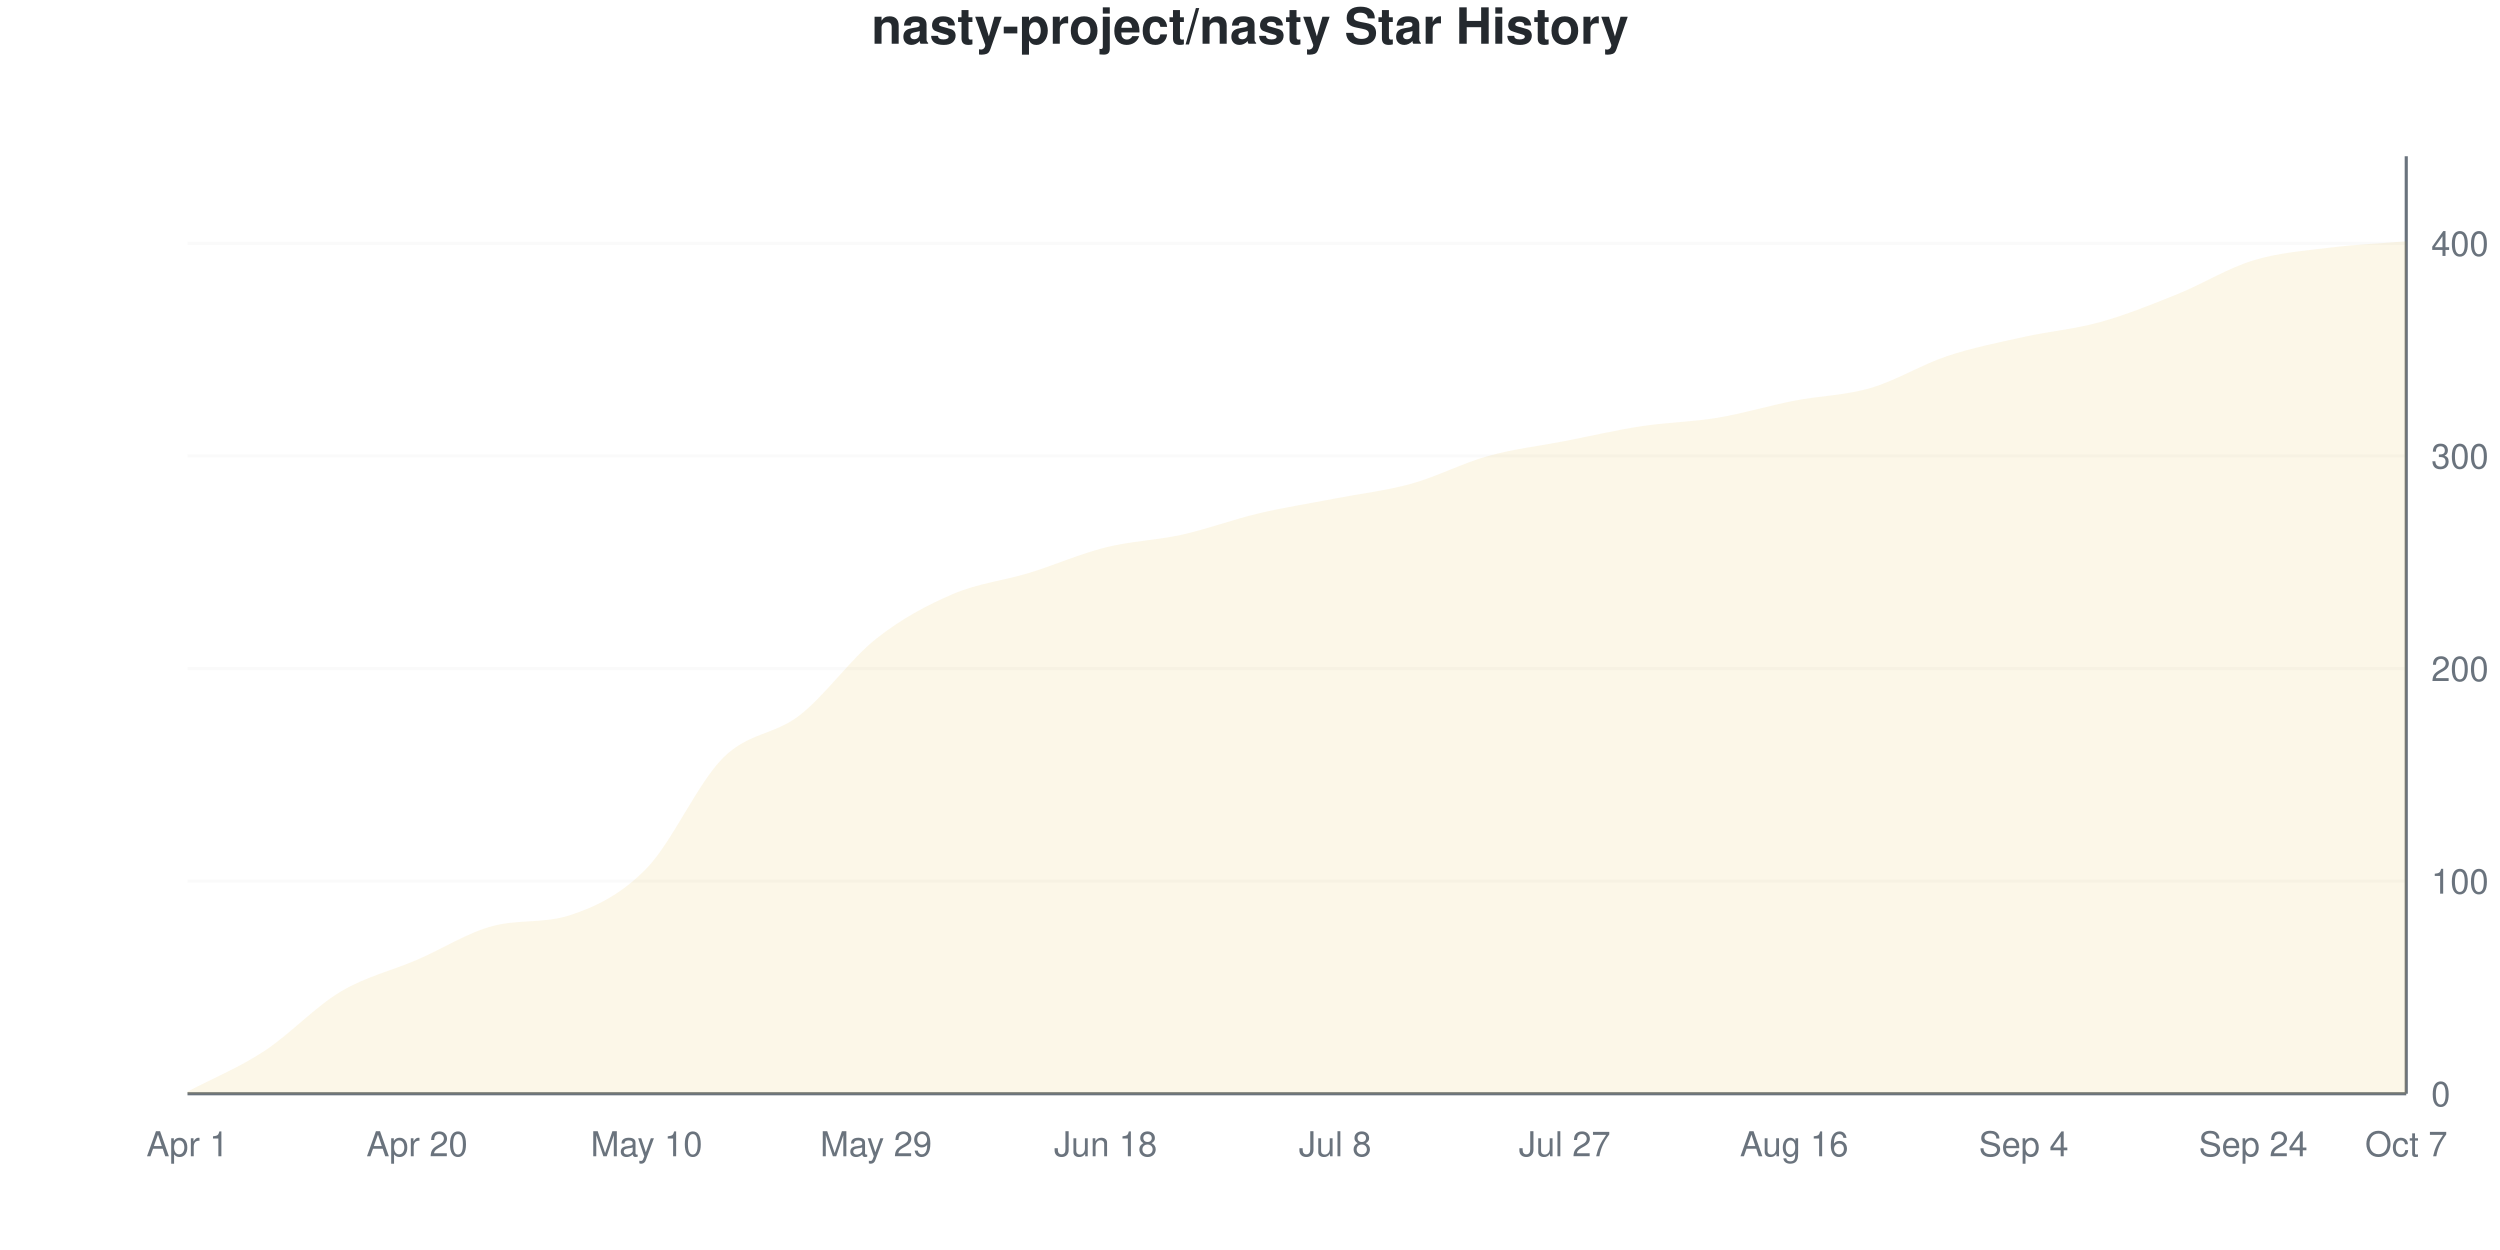
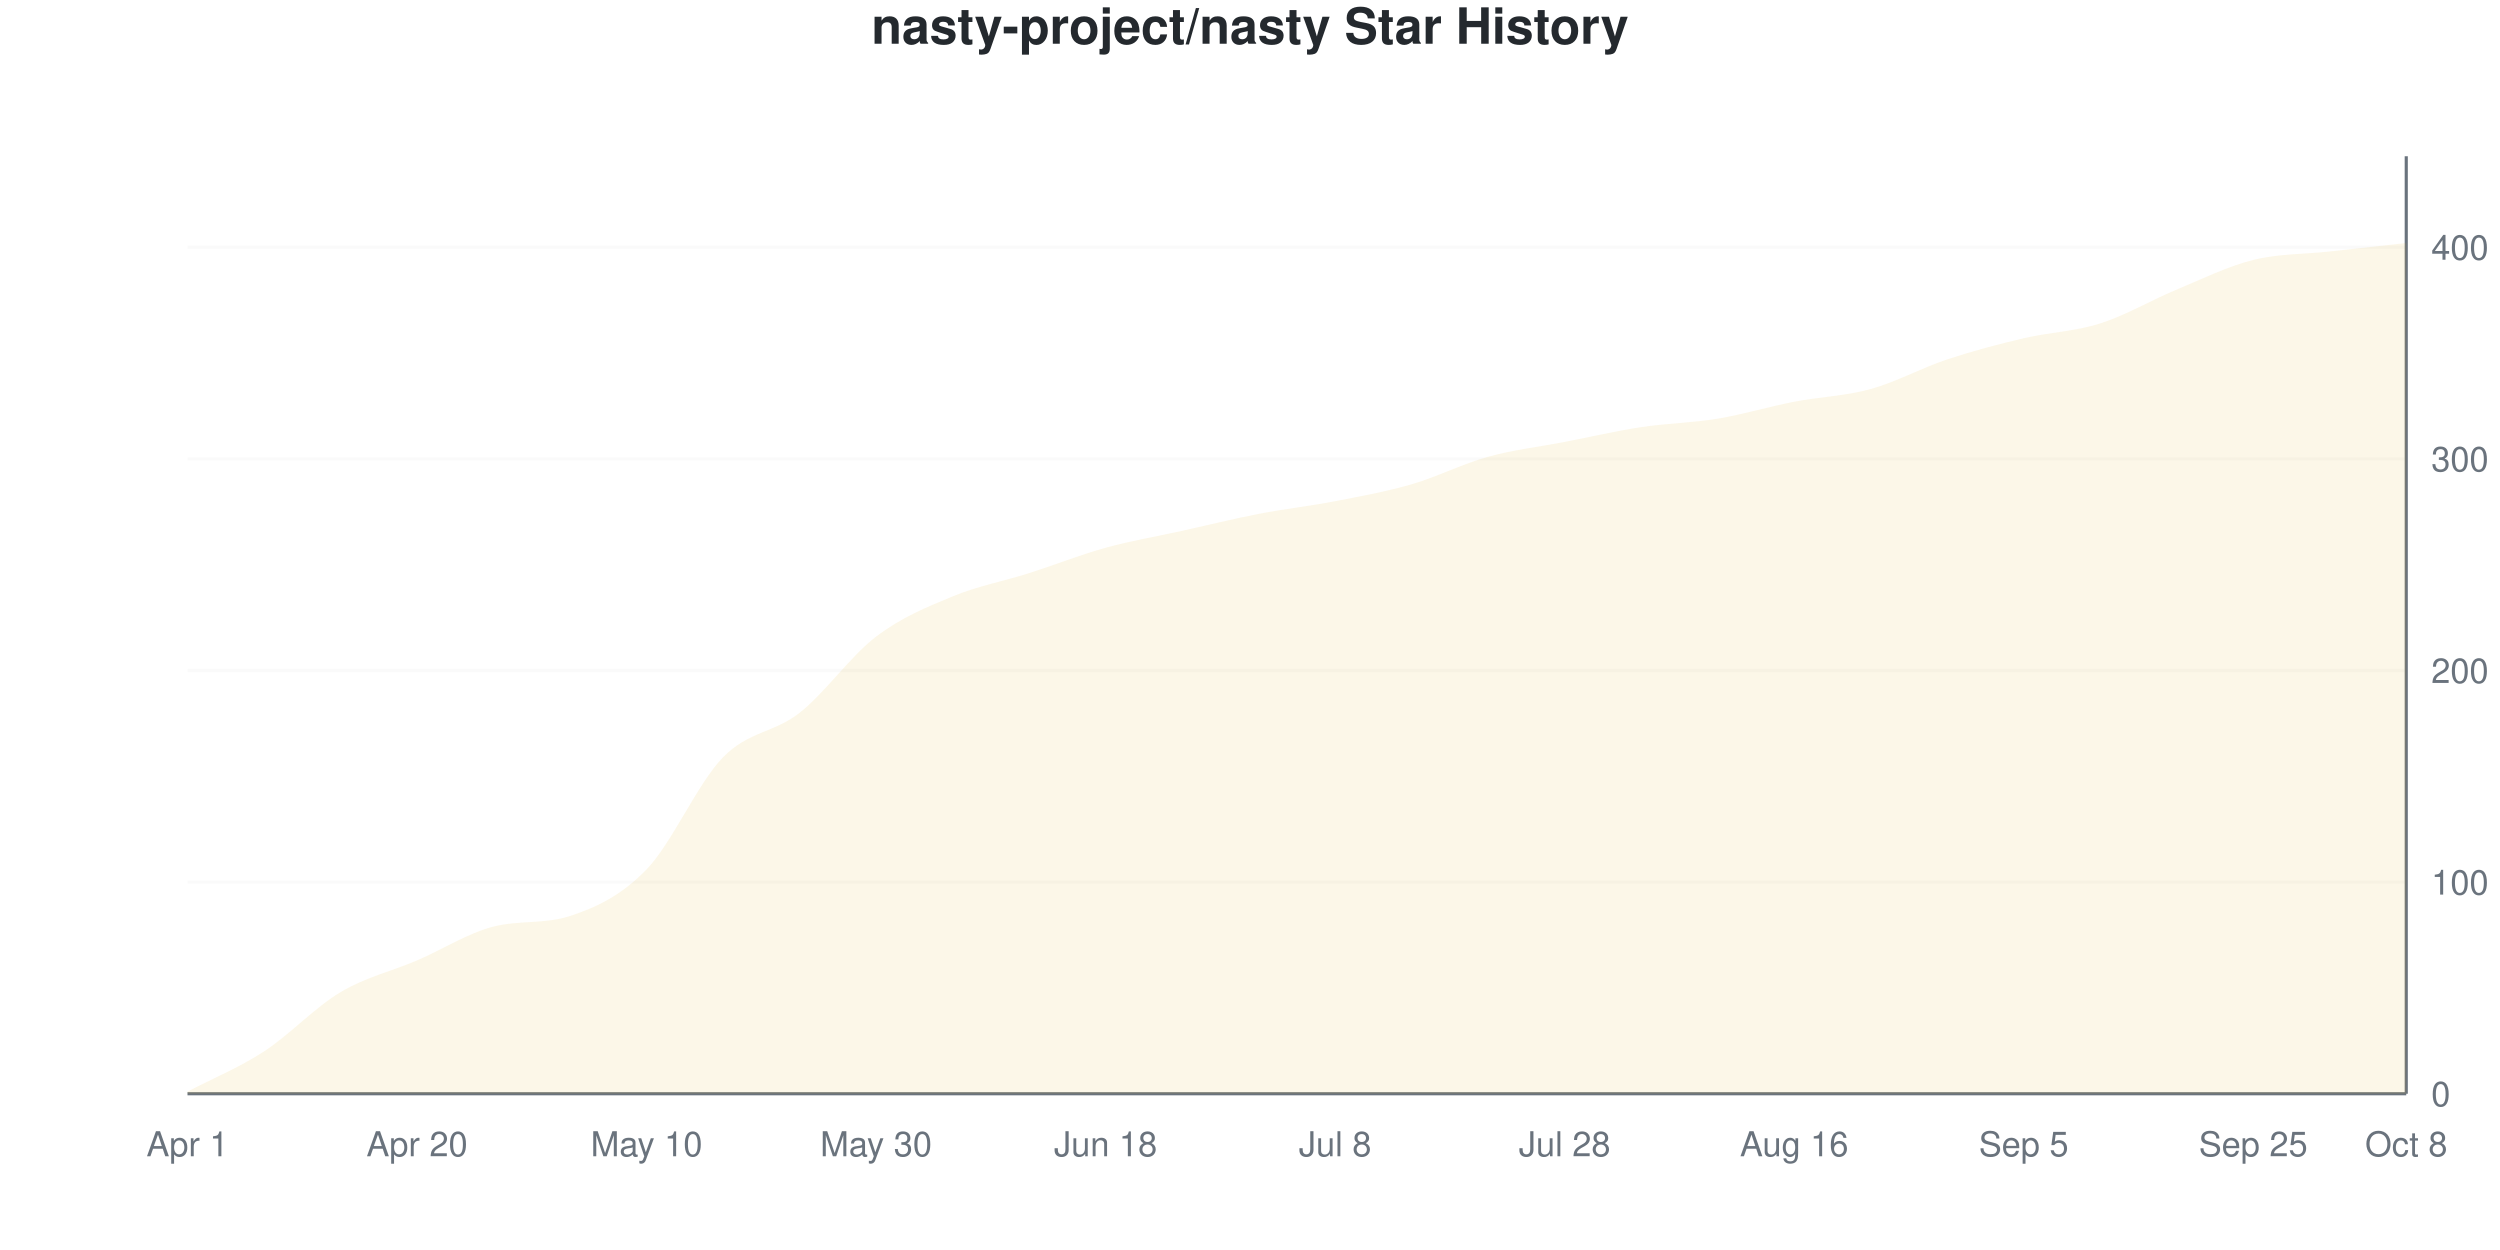
<svg xmlns="http://www.w3.org/2000/svg" viewBox="0 0 800 400" width="800" height="400">
  <style>
    @keyframes drawLine {
      to { stroke-dashoffset: 0; }
    }
    @keyframes fadeInPoint {
      from { opacity: 0; }
      to { opacity: 1; }
    }
    .data-line-0 {
-       stroke-dasharray: 1172;
-       stroke-dashoffset: 1172;
+       stroke-dasharray: 1171;
+       stroke-dashoffset: 1171;
      animation: drawLine 2s ease-out forwards;
    }
    .data-point {
      opacity: 0;
      animation: fadeInPoint 0.5s ease-out forwards;
    }
    .chart-bg { fill: #fff; }
    .chart-text { fill: #24292e; }
    .chart-muted { fill: #6a737d; }
    .chart-grid { stroke: #eee; }
    .chart-axis { stroke: #6a737d; }
    @media (prefers-color-scheme: dark) {
      .chart-bg { fill: #0d1117; }
      .chart-text { fill: #e6edf3; }
      .chart-muted { fill: #8b949e; }
      .chart-grid { stroke: #21262d; }
      .chart-axis { stroke: #8b949e; }
    }
  </style>
  <rect width="800" height="400" class="chart-bg" />
  <text x="400" y="14" text-anchor="middle" class="chart-text" font-size="16" font-weight="bold" font-family="-apple-system, BlinkMacSystemFont, 'Segoe UI', Helvetica, Arial, sans-serif">nasty-project/nasty Star History</text>
  <g class="grid">
    <line x1="60" y1="350" x2="770" y2="350" class="chart-grid" stroke-opacity="0.3" />
    <text x="778" y="354" text-anchor="start" class="chart-muted" font-size="11" font-family="-apple-system, BlinkMacSystemFont, 'Segoe UI', Helvetica, Arial, sans-serif">0</text>
-     <line x1="60" y1="281.973" x2="770" y2="281.973" class="chart-grid" stroke-opacity="0.3" />
-     <text x="778" y="285.973" text-anchor="start" class="chart-muted" font-size="11" font-family="-apple-system, BlinkMacSystemFont, 'Segoe UI', Helvetica, Arial, sans-serif">100</text>
-     <line x1="60" y1="213.946" x2="770" y2="213.946" class="chart-grid" stroke-opacity="0.3" />
-     <text x="778" y="217.946" text-anchor="start" class="chart-muted" font-size="11" font-family="-apple-system, BlinkMacSystemFont, 'Segoe UI', Helvetica, Arial, sans-serif">200</text>
-     <line x1="60" y1="145.918" x2="770" y2="145.918" class="chart-grid" stroke-opacity="0.3" />
-     <text x="778" y="149.918" text-anchor="start" class="chart-muted" font-size="11" font-family="-apple-system, BlinkMacSystemFont, 'Segoe UI', Helvetica, Arial, sans-serif">300</text>
-     <line x1="60" y1="77.891" x2="770" y2="77.891" class="chart-grid" stroke-opacity="0.3" />
-     <text x="778" y="81.891" text-anchor="start" class="chart-muted" font-size="11" font-family="-apple-system, BlinkMacSystemFont, 'Segoe UI', Helvetica, Arial, sans-serif">400</text>
+     <line x1="60" y1="282.28" x2="770" y2="282.28" class="chart-grid" stroke-opacity="0.3" />
+     <text x="778" y="286.28" text-anchor="start" class="chart-muted" font-size="11" font-family="-apple-system, BlinkMacSystemFont, 'Segoe UI', Helvetica, Arial, sans-serif">100</text>
+     <line x1="60" y1="214.56" x2="770" y2="214.56" class="chart-grid" stroke-opacity="0.3" />
+     <text x="778" y="218.56" text-anchor="start" class="chart-muted" font-size="11" font-family="-apple-system, BlinkMacSystemFont, 'Segoe UI', Helvetica, Arial, sans-serif">200</text>
+     <line x1="60" y1="146.84" x2="770" y2="146.84" class="chart-grid" stroke-opacity="0.3" />
+     <text x="778" y="150.84" text-anchor="start" class="chart-muted" font-size="11" font-family="-apple-system, BlinkMacSystemFont, 'Segoe UI', Helvetica, Arial, sans-serif">300</text>
+     <line x1="60" y1="79.12" x2="770" y2="79.12" class="chart-grid" stroke-opacity="0.3" />
+     <text x="778" y="83.12" text-anchor="start" class="chart-muted" font-size="11" font-family="-apple-system, BlinkMacSystemFont, 'Segoe UI', Helvetica, Arial, sans-serif">400</text>
  </g>
  <g class="milestones">
    
  </g>
  <g class="x-axis">
    <text x="60" y="370" text-anchor="middle" class="chart-muted" font-size="11" font-family="-apple-system, BlinkMacSystemFont, 'Segoe UI', Helvetica, Arial, sans-serif">Apr 1</text>
    <text x="133.448" y="370" text-anchor="middle" class="chart-muted" font-size="11" font-family="-apple-system, BlinkMacSystemFont, 'Segoe UI', Helvetica, Arial, sans-serif">Apr 20</text>
    <text x="206.897" y="370" text-anchor="middle" class="chart-muted" font-size="11" font-family="-apple-system, BlinkMacSystemFont, 'Segoe UI', Helvetica, Arial, sans-serif">May 10</text>
-     <text x="280.345" y="370" text-anchor="middle" class="chart-muted" font-size="11" font-family="-apple-system, BlinkMacSystemFont, 'Segoe UI', Helvetica, Arial, sans-serif">May 29</text>
+     <text x="280.345" y="370" text-anchor="middle" class="chart-muted" font-size="11" font-family="-apple-system, BlinkMacSystemFont, 'Segoe UI', Helvetica, Arial, sans-serif">May 30</text>
    <text x="353.793" y="370" text-anchor="middle" class="chart-muted" font-size="11" font-family="-apple-system, BlinkMacSystemFont, 'Segoe UI', Helvetica, Arial, sans-serif">Jun 18</text>
    <text x="427.241" y="370" text-anchor="middle" class="chart-muted" font-size="11" font-family="-apple-system, BlinkMacSystemFont, 'Segoe UI', Helvetica, Arial, sans-serif">Jul 8</text>
-     <text x="500.69" y="370" text-anchor="middle" class="chart-muted" font-size="11" font-family="-apple-system, BlinkMacSystemFont, 'Segoe UI', Helvetica, Arial, sans-serif">Jul 27</text>
+     <text x="500.69" y="370" text-anchor="middle" class="chart-muted" font-size="11" font-family="-apple-system, BlinkMacSystemFont, 'Segoe UI', Helvetica, Arial, sans-serif">Jul 28</text>
    <text x="574.138" y="370" text-anchor="middle" class="chart-muted" font-size="11" font-family="-apple-system, BlinkMacSystemFont, 'Segoe UI', Helvetica, Arial, sans-serif">Aug 16</text>
-     <text x="647.586" y="370" text-anchor="middle" class="chart-muted" font-size="11" font-family="-apple-system, BlinkMacSystemFont, 'Segoe UI', Helvetica, Arial, sans-serif">Sep 4</text>
-     <text x="721.034" y="370" text-anchor="middle" class="chart-muted" font-size="11" font-family="-apple-system, BlinkMacSystemFont, 'Segoe UI', Helvetica, Arial, sans-serif">Sep 24</text>
-     <text x="770" y="370" text-anchor="middle" class="chart-muted" font-size="11" font-family="-apple-system, BlinkMacSystemFont, 'Segoe UI', Helvetica, Arial, sans-serif">Oct 7</text>
+     <text x="647.586" y="370" text-anchor="middle" class="chart-muted" font-size="11" font-family="-apple-system, BlinkMacSystemFont, 'Segoe UI', Helvetica, Arial, sans-serif">Sep 5</text>
+     <text x="721.034" y="370" text-anchor="middle" class="chart-muted" font-size="11" font-family="-apple-system, BlinkMacSystemFont, 'Segoe UI', Helvetica, Arial, sans-serif">Sep 25</text>
+     <text x="770" y="370" text-anchor="middle" class="chart-muted" font-size="11" font-family="-apple-system, BlinkMacSystemFont, 'Segoe UI', Helvetica, Arial, sans-serif">Oct 8</text>
  </g>
  <line x1="770" y1="50" x2="770" y2="350" class="chart-axis" stroke-width="1" />
  <line x1="60" y1="350" x2="770" y2="350" class="chart-axis" stroke-width="1" />
-   <path d="M60,350 L60,349.32 C68.161,345.011 76.322,341.723 84.483,336.395 C92.644,331.066 100.805,322.222 108.966,317.347 C117.126,312.472 125.287,310.658 133.448,307.143 C141.609,303.628 149.77,298.347 157.931,296.259 C166.092,294.17 174.253,295.542 182.414,292.857 C190.575,290.172 198.736,286.281 206.897,277.891 C215.057,269.501 223.218,250.68 231.379,242.517 C239.54,234.354 247.701,235.261 255.862,228.912 C264.023,222.562 272.184,210.884 280.345,204.422 C288.506,197.959 296.667,193.651 304.828,190.136 C312.989,186.621 321.149,185.828 329.31,183.333 C337.471,180.839 345.632,177.211 353.793,175.17 C361.954,173.129 370.115,172.902 378.276,171.088 C386.437,169.274 394.598,166.213 402.759,164.286 C410.92,162.358 419.08,161.111 427.241,159.524 C435.402,157.937 443.563,157.029 451.724,154.762 C459.885,152.494 468.046,148.186 476.207,145.918 C484.368,143.651 492.529,142.744 500.69,141.156 C508.851,139.569 517.011,137.642 525.172,136.395 C533.333,135.147 541.494,135.034 549.655,133.673 C557.816,132.313 565.977,129.819 574.138,128.231 C582.299,126.644 590.46,126.531 598.621,124.15 C606.782,121.769 614.943,116.667 623.103,113.946 C631.264,111.224 639.425,109.637 647.586,107.823 C655.747,106.009 663.908,105.329 672.069,103.061 C680.23,100.794 688.391,97.506 696.552,94.218 C704.713,90.93 712.874,85.828 721.034,83.333 C729.195,80.839 737.356,80.272 745.517,79.252 C753.678,78.231 761.839,77.891 770,77.211 L770,350 L60,350 Z" fill="#dfb317" fill-opacity="0.1" />
-   <path d="M60,350 L60,349.32 C68.161,345.011 76.322,341.723 84.483,336.395 C92.644,331.066 100.805,322.222 108.966,317.347 C117.126,312.472 125.287,310.658 133.448,307.143 C141.609,303.628 149.77,298.347 157.931,296.259 C166.092,294.17 174.253,295.542 182.414,292.857 C190.575,290.172 198.736,286.281 206.897,277.891 C215.057,269.501 223.218,250.68 231.379,242.517 C239.54,234.354 247.701,235.261 255.862,228.912 C264.023,222.562 272.184,210.884 280.345,204.422 C288.506,197.959 296.667,193.651 304.828,190.136 C312.989,186.621 321.149,185.828 329.31,183.333 C337.471,180.839 345.632,177.211 353.793,175.17 C361.954,173.129 370.115,172.902 378.276,171.088 C386.437,169.274 394.598,166.213 402.759,164.286 C410.92,162.358 419.08,161.111 427.241,159.524 C435.402,157.937 443.563,157.029 451.724,154.762 C459.885,152.494 468.046,148.186 476.207,145.918 C484.368,143.651 492.529,142.744 500.69,141.156 C508.851,139.569 517.011,137.642 525.172,136.395 C533.333,135.147 541.494,135.034 549.655,133.673 C557.816,132.313 565.977,129.819 574.138,128.231 C582.299,126.644 590.46,126.531 598.621,124.15 C606.782,121.769 614.943,116.667 623.103,113.946 C631.264,111.224 639.425,109.637 647.586,107.823 C655.747,106.009 663.908,105.329 672.069,103.061 C680.23,100.794 688.391,97.506 696.552,94.218 C704.713,90.93 712.874,85.828 721.034,83.333 C729.195,80.839 737.356,80.272 745.517,79.252 C753.678,78.231 761.839,77.891 770,77.211" fill="none" stroke="#dfb317" stroke-width="2.5" class="data-line-0" />
+   <path d="M60,350 L60,349.323 C68.161,345.034 76.322,341.761 84.483,336.456 C92.644,331.151 100.805,322.348 108.966,317.494 C117.126,312.641 125.287,310.835 133.448,307.336 C141.609,303.837 149.77,298.58 157.931,296.501 C166.092,294.422 174.253,295.788 182.414,293.115 C190.575,290.442 198.736,286.682 206.897,278.217 C215.057,269.752 223.218,250.677 231.379,242.325 C239.54,233.973 247.701,234.537 255.862,228.104 C264.023,221.67 272.184,209.932 280.345,203.725 C288.506,197.517 296.667,194.244 304.828,190.858 C312.989,187.472 321.149,186.005 329.31,183.409 C337.471,180.813 345.632,177.54 353.793,175.282 C361.954,173.025 370.115,171.67 378.276,169.865 C386.437,168.059 394.598,166.027 402.759,164.447 C410.92,162.867 419.08,161.964 427.241,160.384 C435.402,158.804 443.563,157.336 451.724,154.966 C459.885,152.596 468.046,148.42 476.207,146.163 C484.368,143.905 492.529,143.002 500.69,141.422 C508.851,139.842 517.011,137.923 525.172,136.682 C533.333,135.44 541.494,135.327 549.655,133.973 C557.816,132.619 565.977,130.135 574.138,128.555 C582.299,126.975 590.46,126.749 598.621,124.492 C606.782,122.235 614.943,117.72 623.103,115.011 C631.264,112.302 639.425,110.158 647.586,108.239 C655.747,106.321 663.908,106.095 672.069,103.499 C680.23,100.903 688.391,96.05 696.552,92.664 C704.713,89.278 712.874,85.214 721.034,83.183 C729.195,81.151 737.356,81.377 745.517,80.474 C753.678,79.571 761.839,78.668 770,77.765 L770,350 L60,350 Z" fill="#dfb317" fill-opacity="0.1" />
+   <path d="M60,350 L60,349.323 C68.161,345.034 76.322,341.761 84.483,336.456 C92.644,331.151 100.805,322.348 108.966,317.494 C117.126,312.641 125.287,310.835 133.448,307.336 C141.609,303.837 149.77,298.58 157.931,296.501 C166.092,294.422 174.253,295.788 182.414,293.115 C190.575,290.442 198.736,286.682 206.897,278.217 C215.057,269.752 223.218,250.677 231.379,242.325 C239.54,233.973 247.701,234.537 255.862,228.104 C264.023,221.67 272.184,209.932 280.345,203.725 C288.506,197.517 296.667,194.244 304.828,190.858 C312.989,187.472 321.149,186.005 329.31,183.409 C337.471,180.813 345.632,177.54 353.793,175.282 C361.954,173.025 370.115,171.67 378.276,169.865 C386.437,168.059 394.598,166.027 402.759,164.447 C410.92,162.867 419.08,161.964 427.241,160.384 C435.402,158.804 443.563,157.336 451.724,154.966 C459.885,152.596 468.046,148.42 476.207,146.163 C484.368,143.905 492.529,143.002 500.69,141.422 C508.851,139.842 517.011,137.923 525.172,136.682 C533.333,135.44 541.494,135.327 549.655,133.973 C557.816,132.619 565.977,130.135 574.138,128.555 C582.299,126.975 590.46,126.749 598.621,124.492 C606.782,122.235 614.943,117.72 623.103,115.011 C631.264,112.302 639.425,110.158 647.586,108.239 C655.747,106.321 663.908,106.095 672.069,103.499 C680.23,100.903 688.391,96.05 696.552,92.664 C704.713,89.278 712.874,85.214 721.034,83.183 C729.195,81.151 737.356,81.377 745.517,80.474 C753.678,79.571 761.839,78.668 770,77.765" fill="none" stroke="#dfb317" stroke-width="2.5" class="data-line-0" />
  <g class="points">
-     <circle cx="60" cy="349.32" r="4" fill="#dfb317" class="data-point" style="animation-delay: 1.50s" />
-     <circle cx="84.483" cy="336.395" r="4" fill="#dfb317" class="data-point" style="animation-delay: 1.55s" />
-     <circle cx="108.966" cy="317.347" r="4" fill="#dfb317" class="data-point" style="animation-delay: 1.60s" />
-     <circle cx="133.448" cy="307.143" r="4" fill="#dfb317" class="data-point" style="animation-delay: 1.65s" />
-     <circle cx="157.931" cy="296.259" r="4" fill="#dfb317" class="data-point" style="animation-delay: 1.70s" />
-     <circle cx="182.414" cy="292.857" r="4" fill="#dfb317" class="data-point" style="animation-delay: 1.75s" />
-     <circle cx="206.897" cy="277.891" r="4" fill="#dfb317" class="data-point" style="animation-delay: 1.80s" />
-     <circle cx="231.379" cy="242.517" r="4" fill="#dfb317" class="data-point" style="animation-delay: 1.85s" />
-     <circle cx="255.862" cy="228.912" r="4" fill="#dfb317" class="data-point" style="animation-delay: 1.90s" />
-     <circle cx="280.345" cy="204.422" r="4" fill="#dfb317" class="data-point" style="animation-delay: 1.95s" />
-     <circle cx="304.828" cy="190.136" r="4" fill="#dfb317" class="data-point" style="animation-delay: 2.00s" />
-     <circle cx="329.31" cy="183.333" r="4" fill="#dfb317" class="data-point" style="animation-delay: 2.05s" />
-     <circle cx="353.793" cy="175.17" r="4" fill="#dfb317" class="data-point" style="animation-delay: 2.10s" />
-     <circle cx="378.276" cy="171.088" r="4" fill="#dfb317" class="data-point" style="animation-delay: 2.15s" />
-     <circle cx="402.759" cy="164.286" r="4" fill="#dfb317" class="data-point" style="animation-delay: 2.20s" />
-     <circle cx="427.241" cy="159.524" r="4" fill="#dfb317" class="data-point" style="animation-delay: 2.25s" />
-     <circle cx="451.724" cy="154.762" r="4" fill="#dfb317" class="data-point" style="animation-delay: 2.30s" />
-     <circle cx="476.207" cy="145.918" r="4" fill="#dfb317" class="data-point" style="animation-delay: 2.35s" />
-     <circle cx="500.69" cy="141.156" r="4" fill="#dfb317" class="data-point" style="animation-delay: 2.40s" />
-     <circle cx="525.172" cy="136.395" r="4" fill="#dfb317" class="data-point" style="animation-delay: 2.45s" />
-     <circle cx="549.655" cy="133.673" r="4" fill="#dfb317" class="data-point" style="animation-delay: 2.50s" />
-     <circle cx="574.138" cy="128.231" r="4" fill="#dfb317" class="data-point" style="animation-delay: 2.55s" />
-     <circle cx="598.621" cy="124.15" r="4" fill="#dfb317" class="data-point" style="animation-delay: 2.60s" />
-     <circle cx="623.103" cy="113.946" r="4" fill="#dfb317" class="data-point" style="animation-delay: 2.65s" />
-     <circle cx="647.586" cy="107.823" r="4" fill="#dfb317" class="data-point" style="animation-delay: 2.70s" />
-     <circle cx="672.069" cy="103.061" r="4" fill="#dfb317" class="data-point" style="animation-delay: 2.75s" />
-     <circle cx="696.552" cy="94.218" r="4" fill="#dfb317" class="data-point" style="animation-delay: 2.80s" />
-     <circle cx="721.034" cy="83.333" r="4" fill="#dfb317" class="data-point" style="animation-delay: 2.85s" />
-     <circle cx="745.517" cy="79.252" r="4" fill="#dfb317" class="data-point" style="animation-delay: 2.90s" />
-     <circle cx="770" cy="77.211" r="4" fill="#dfb317" class="data-point" style="animation-delay: 2.95s" />
+     <circle cx="60" cy="349.323" r="4" fill="#dfb317" class="data-point" style="animation-delay: 1.50s" />
+     <circle cx="84.483" cy="336.456" r="4" fill="#dfb317" class="data-point" style="animation-delay: 1.55s" />
+     <circle cx="108.966" cy="317.494" r="4" fill="#dfb317" class="data-point" style="animation-delay: 1.60s" />
+     <circle cx="133.448" cy="307.336" r="4" fill="#dfb317" class="data-point" style="animation-delay: 1.65s" />
+     <circle cx="157.931" cy="296.501" r="4" fill="#dfb317" class="data-point" style="animation-delay: 1.70s" />
+     <circle cx="182.414" cy="293.115" r="4" fill="#dfb317" class="data-point" style="animation-delay: 1.75s" />
+     <circle cx="206.897" cy="278.217" r="4" fill="#dfb317" class="data-point" style="animation-delay: 1.80s" />
+     <circle cx="231.379" cy="242.325" r="4" fill="#dfb317" class="data-point" style="animation-delay: 1.85s" />
+     <circle cx="255.862" cy="228.104" r="4" fill="#dfb317" class="data-point" style="animation-delay: 1.90s" />
+     <circle cx="280.345" cy="203.725" r="4" fill="#dfb317" class="data-point" style="animation-delay: 1.95s" />
+     <circle cx="304.828" cy="190.858" r="4" fill="#dfb317" class="data-point" style="animation-delay: 2.00s" />
+     <circle cx="329.31" cy="183.409" r="4" fill="#dfb317" class="data-point" style="animation-delay: 2.05s" />
+     <circle cx="353.793" cy="175.282" r="4" fill="#dfb317" class="data-point" style="animation-delay: 2.10s" />
+     <circle cx="378.276" cy="169.865" r="4" fill="#dfb317" class="data-point" style="animation-delay: 2.15s" />
+     <circle cx="402.759" cy="164.447" r="4" fill="#dfb317" class="data-point" style="animation-delay: 2.20s" />
+     <circle cx="427.241" cy="160.384" r="4" fill="#dfb317" class="data-point" style="animation-delay: 2.25s" />
+     <circle cx="451.724" cy="154.966" r="4" fill="#dfb317" class="data-point" style="animation-delay: 2.30s" />
+     <circle cx="476.207" cy="146.163" r="4" fill="#dfb317" class="data-point" style="animation-delay: 2.35s" />
+     <circle cx="500.69" cy="141.422" r="4" fill="#dfb317" class="data-point" style="animation-delay: 2.40s" />
+     <circle cx="525.172" cy="136.682" r="4" fill="#dfb317" class="data-point" style="animation-delay: 2.45s" />
+     <circle cx="549.655" cy="133.973" r="4" fill="#dfb317" class="data-point" style="animation-delay: 2.50s" />
+     <circle cx="574.138" cy="128.555" r="4" fill="#dfb317" class="data-point" style="animation-delay: 2.55s" />
+     <circle cx="598.621" cy="124.492" r="4" fill="#dfb317" class="data-point" style="animation-delay: 2.60s" />
+     <circle cx="623.103" cy="115.011" r="4" fill="#dfb317" class="data-point" style="animation-delay: 2.65s" />
+     <circle cx="647.586" cy="108.239" r="4" fill="#dfb317" class="data-point" style="animation-delay: 2.70s" />
+     <circle cx="672.069" cy="103.499" r="4" fill="#dfb317" class="data-point" style="animation-delay: 2.75s" />
+     <circle cx="696.552" cy="92.664" r="4" fill="#dfb317" class="data-point" style="animation-delay: 2.80s" />
+     <circle cx="721.034" cy="83.183" r="4" fill="#dfb317" class="data-point" style="animation-delay: 2.85s" />
+     <circle cx="745.517" cy="80.474" r="4" fill="#dfb317" class="data-point" style="animation-delay: 2.90s" />
+     <circle cx="770" cy="77.765" r="4" fill="#dfb317" class="data-point" style="animation-delay: 2.95s" />
  </g>
</svg>
